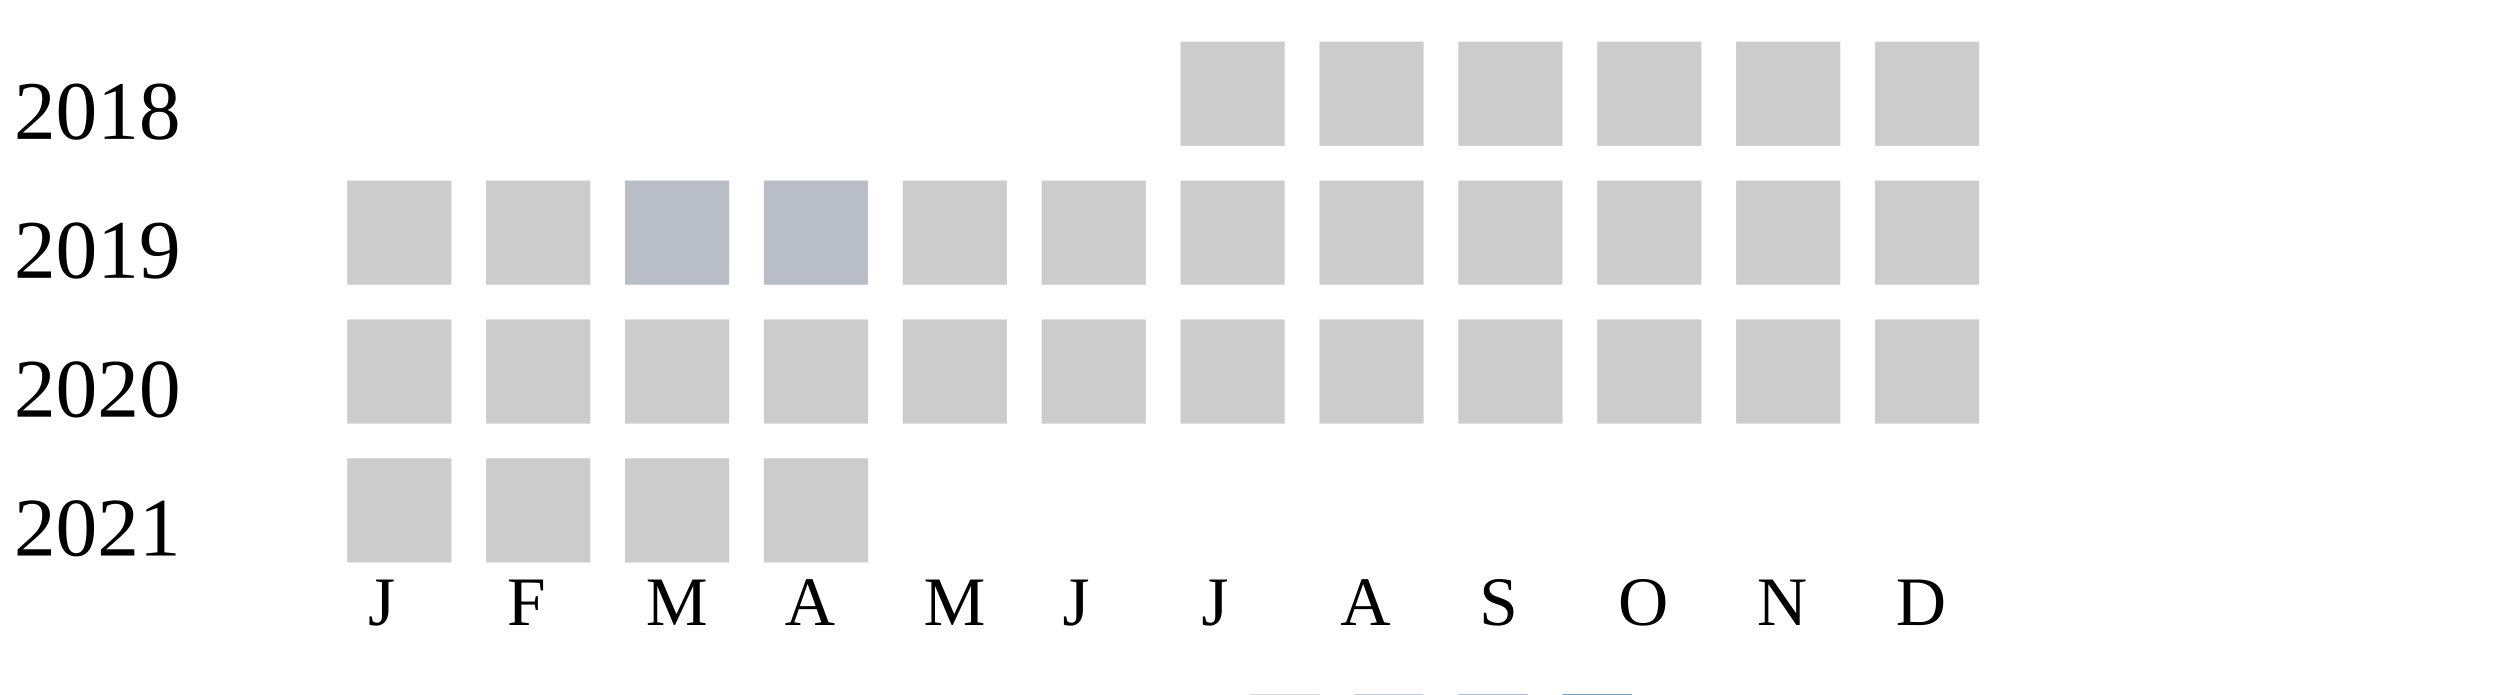
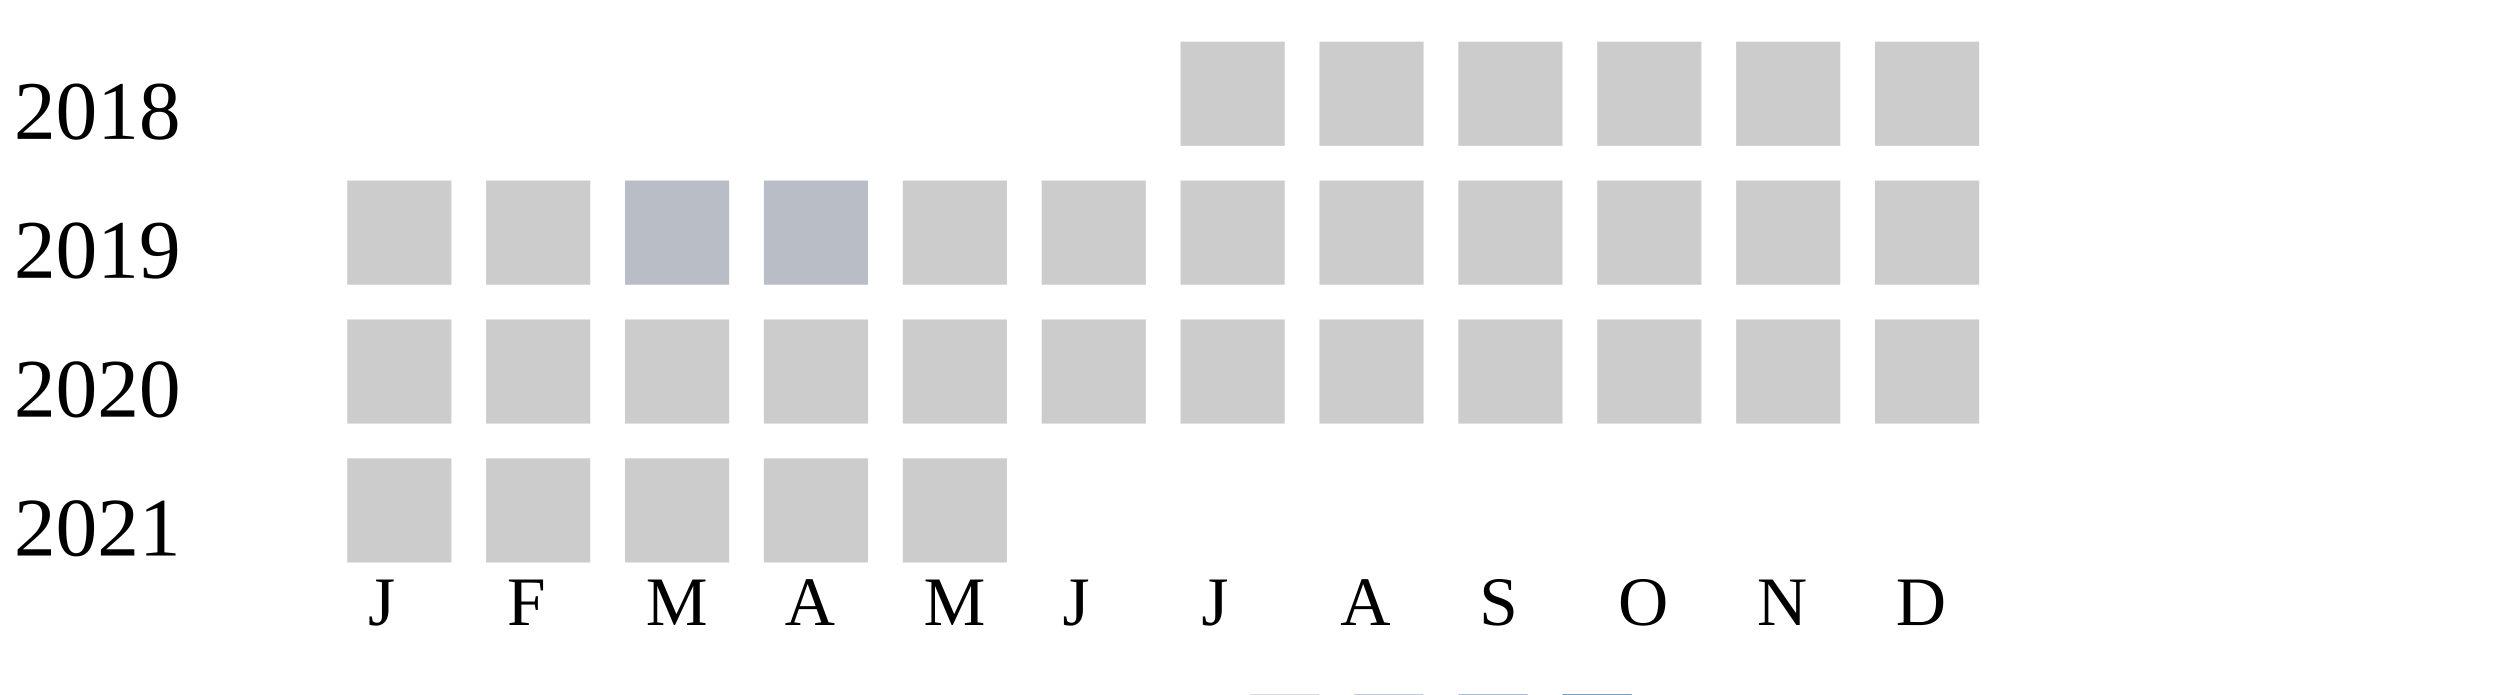
<svg xmlns="http://www.w3.org/2000/svg" width="360" height="100">
  <g transform="translate(0 0)">
    <text x="2" y="20">2018</text>
    <rect x="170" y="6" width="15" height="15" fill="#cccccc" />
    <rect x="190" y="6" width="15" height="15" fill="#cccccc" />
    <rect x="210" y="6" width="15" height="15" fill="#cccccc" />
    <rect x="230" y="6" width="15" height="15" fill="#cccccc" />
    <rect x="250" y="6" width="15" height="15" fill="#cccccc" />
    <rect x="270" y="6" width="15" height="15" fill="#cccccc" />
  </g>
  <g transform="translate(0 20)">
    <text x="2" y="20">2019</text>
    <rect x="50" y="6" width="15" height="15" fill="#cccccc" />
    <rect x="70" y="6" width="15" height="15" fill="#cccccc" />
    <rect x="90" y="6" width="15" height="15" fill="#b9bdc6" />
    <rect x="110" y="6" width="15" height="15" fill="#b9bdc6" />
    <rect x="130" y="6" width="15" height="15" fill="#cccccc" />
    <rect x="150" y="6" width="15" height="15" fill="#cccccc" />
    <rect x="170" y="6" width="15" height="15" fill="#cccccc" />
    <rect x="190" y="6" width="15" height="15" fill="#cccccc" />
    <rect x="210" y="6" width="15" height="15" fill="#cccccc" />
    <rect x="230" y="6" width="15" height="15" fill="#cccccc" />
    <rect x="250" y="6" width="15" height="15" fill="#cccccc" />
    <rect x="270" y="6" width="15" height="15" fill="#cccccc" />
  </g>
  <g transform="translate(0 40)">
    <text x="2" y="20">2020</text>
    <rect x="50" y="6" width="15" height="15" fill="#cccccc" />
    <rect x="70" y="6" width="15" height="15" fill="#cccccc" />
    <rect x="90" y="6" width="15" height="15" fill="#cccccc" />
    <rect x="110" y="6" width="15" height="15" fill="#cccccc" />
    <rect x="130" y="6" width="15" height="15" fill="#cccccc" />
    <rect x="150" y="6" width="15" height="15" fill="#cccccc" />
    <rect x="170" y="6" width="15" height="15" fill="#cccccc" />
    <rect x="190" y="6" width="15" height="15" fill="#cccccc" />
    <rect x="210" y="6" width="15" height="15" fill="#cccccc" />
    <rect x="230" y="6" width="15" height="15" fill="#cccccc" />
    <rect x="250" y="6" width="15" height="15" fill="#cccccc" />
    <rect x="270" y="6" width="15" height="15" fill="#cccccc" />
  </g>
  <g transform="translate(0 60)">
    <text x="2" y="20">2021</text>
    <rect x="50" y="6" width="15" height="15" fill="#cccccc" />
    <rect x="70" y="6" width="15" height="15" fill="#cccccc" />
    <rect x="90" y="6" width="15" height="15" fill="#cccccc" />
    <rect x="110" y="6" width="15" height="15" fill="#cccccc" />
+     <rect x="130" y="6" width="15" height="15" fill="#cccccc" />
  </g>
  <text style="font-size: 10px; text-align: center" x="53" y="90">J</text>
  <text style="font-size: 10px; text-align: center" x="73" y="90">F</text>
  <text style="font-size: 10px; text-align: center" x="93" y="90">M</text>
  <text style="font-size: 10px; text-align: center" x="113" y="90">A</text>
  <text style="font-size: 10px; text-align: center" x="133" y="90">M</text>
  <text style="font-size: 10px; text-align: center" x="153" y="90">J</text>
  <text style="font-size: 10px; text-align: center" x="173" y="90">J</text>
  <text style="font-size: 10px; text-align: center" x="193" y="90">A</text>
  <text style="font-size: 10px; text-align: center" x="213" y="90">S</text>
  <text style="font-size: 10px; text-align: center" x="233" y="90">O</text>
  <text style="font-size: 10px; text-align: center" x="253" y="90">N</text>
  <text style="font-size: 10px; text-align: center" x="273" y="90">D</text>
  <text style="font-size: 10px;" x="155" y="109">Less</text>
  <rect fill="#b9bdc6" width="10" height="10" x="180" y="100" />
  <rect fill="#919fba" width="10" height="10" x="195" y="100" />
  <rect fill="#6882ae" width="10" height="10" x="210" y="100" />
  <rect fill="#005a9c" width="10" height="10" x="225" y="100" />
  <text x="240" y="109" style="font-size: 10px;">More</text>
</svg>
